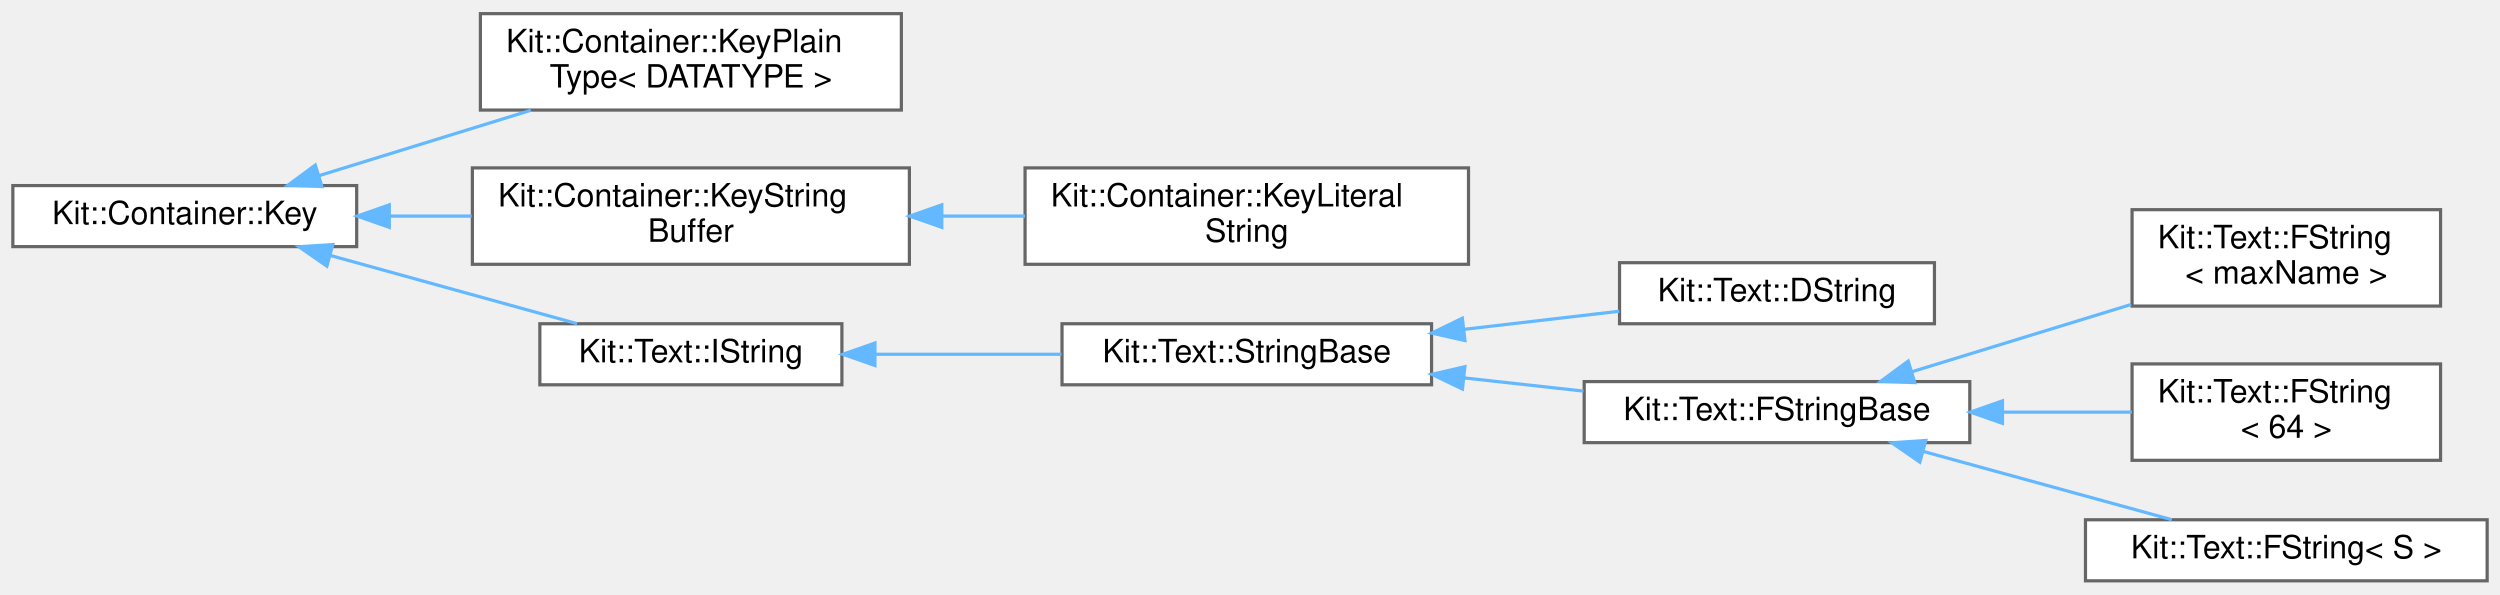
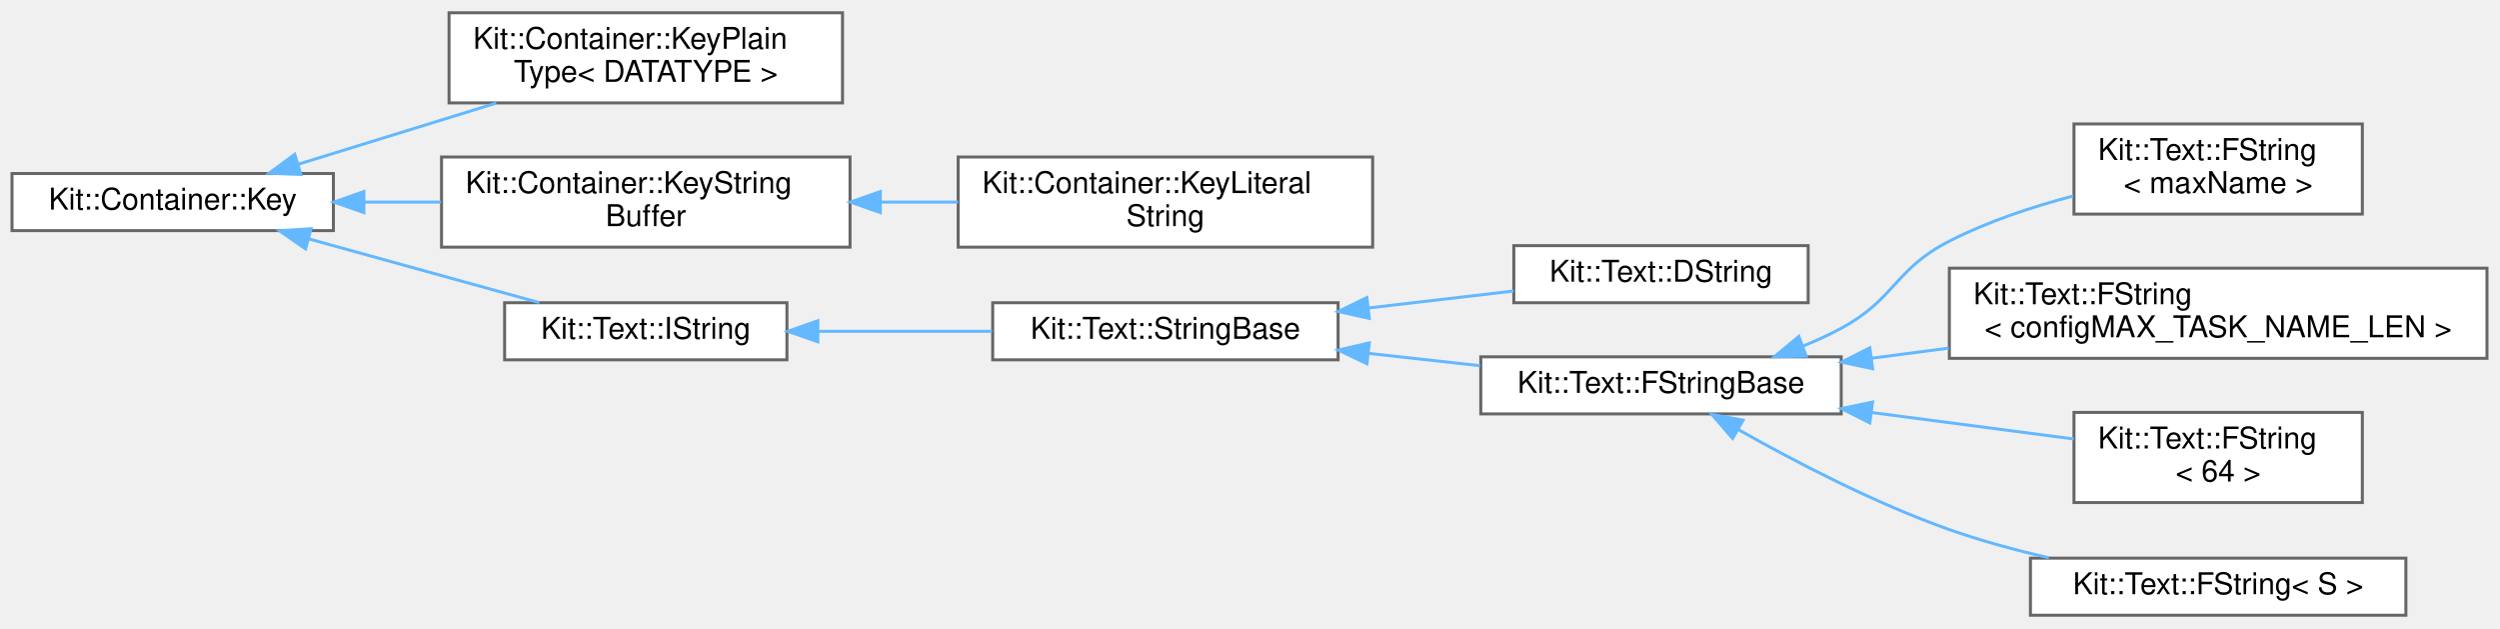
- <svg xmlns="http://www.w3.org/2000/svg" xmlns:xlink="http://www.w3.org/1999/xlink" width="778pt" height="185pt" viewBox="0.00 0.00 778.00 184.50">
-   <g id="graph0" class="graph" transform="scale(1 1) rotate(0) translate(4 180.5)">
+ <svg xmlns="http://www.w3.org/2000/svg" xmlns:xlink="http://www.w3.org/1999/xlink" width="832pt" height="209pt" viewBox="0.00 0.00 832.00 208.50">
+   <g id="graph0" class="graph" transform="scale(1 1) rotate(0) translate(4 204.5)">
    <g id="Node000000" class="node">
      <g id="a_Node000000">
        <a xlink:href="class_kit_1_1_container_1_1_key.html" target="_top" xlink:title="This abstract class defines the interface that a contained object must support if it has comparable k...">
-           <polygon fill="white" stroke="#666666" points="107,-123 0,-123 0,-104 107,-104 107,-123" />
-           <text text-anchor="middle" x="53.5" y="-111" font-family="Helvetica,sans-Serif" font-size="10.00">Kit::Container::Key</text>
+           <polygon fill="white" stroke="#666666" points="107,-147 0,-147 0,-128 107,-128 107,-147" />
+           <text text-anchor="middle" x="53.5" y="-135" font-family="Helvetica,sans-Serif" font-size="10.00">Kit::Container::Key</text>
        </a>
      </g>
    </g>
    <g id="Node000001" class="node">
      <g id="a_Node000001">
        <a xlink:href="class_kit_1_1_container_1_1_key_plain_type.html" target="_top" xlink:title="This template class is used to generate Key classes for most of the C/C++ primitive data types.">
-           <polygon fill="white" stroke="#666666" points="276.5,-176.5 145.5,-176.5 145.5,-146.5 276.5,-146.5 276.5,-176.5" />
-           <text text-anchor="start" x="153.5" y="-164.5" font-family="Helvetica,sans-Serif" font-size="10.00">Kit::Container::KeyPlain</text>
-           <text text-anchor="middle" x="211" y="-153.5" font-family="Helvetica,sans-Serif" font-size="10.00">Type&lt; DATATYPE &gt;</text>
+           <polygon fill="white" stroke="#666666" points="276.5,-200.5 145.5,-200.5 145.5,-170.5 276.5,-170.5 276.5,-200.5" />
+           <text text-anchor="start" x="153.5" y="-188.5" font-family="Helvetica,sans-Serif" font-size="10.00">Kit::Container::KeyPlain</text>
+           <text text-anchor="middle" x="211" y="-177.5" font-family="Helvetica,sans-Serif" font-size="10.00">Type&lt; DATATYPE &gt;</text>
        </a>
      </g>
    </g>
    <g id="edge4_Node000000_Node000001" class="edge">
      <g id="a_edge4_Node000000_Node000001">
        <a xlink:title=" ">
-           <path fill="none" stroke="#63b8ff" d="M95.41,-126.13C115.58,-132.36 140.06,-139.91 161.2,-146.44" />
-           <polygon fill="#63b8ff" stroke="#63b8ff" points="96.18,-122.7 85.59,-123.1 94.12,-129.39 96.18,-122.7" />
+           <path fill="none" stroke="#63b8ff" d="M95.41,-150.13C115.58,-156.36 140.06,-163.91 161.2,-170.44" />
+           <polygon fill="#63b8ff" stroke="#63b8ff" points="96.18,-146.7 85.59,-147.1 94.12,-153.39 96.18,-146.7" />
        </a>
      </g>
    </g>
    <g id="Node000002" class="node">
      <g id="a_Node000002">
        <a xlink:href="class_kit_1_1_container_1_1_key_string_buffer.html" target="_top" xlink:title="This class provides a 'Key' wrapper for a array of Character of length N, i.e.">
-           <polygon fill="white" stroke="#666666" points="279,-128.5 143,-128.5 143,-98.5 279,-98.5 279,-128.5" />
-           <text text-anchor="start" x="151" y="-116.5" font-family="Helvetica,sans-Serif" font-size="10.00">Kit::Container::KeyString</text>
-           <text text-anchor="middle" x="211" y="-105.5" font-family="Helvetica,sans-Serif" font-size="10.00">Buffer</text>
+           <polygon fill="white" stroke="#666666" points="279,-152.5 143,-152.5 143,-122.5 279,-122.5 279,-152.5" />
+           <text text-anchor="start" x="151" y="-140.5" font-family="Helvetica,sans-Serif" font-size="10.00">Kit::Container::KeyString</text>
+           <text text-anchor="middle" x="211" y="-129.5" font-family="Helvetica,sans-Serif" font-size="10.00">Buffer</text>
        </a>
      </g>
    </g>
    <g id="edge5_Node000000_Node000002" class="edge">
      <g id="a_edge5_Node000000_Node000002">
        <a xlink:title=" ">
-           <path fill="none" stroke="#63b8ff" d="M117.25,-113.5C125.66,-113.5 134.32,-113.5 142.8,-113.5" />
-           <polygon fill="#63b8ff" stroke="#63b8ff" points="117.15,-110 107.15,-113.5 117.15,-117 117.15,-110" />
+           <path fill="none" stroke="#63b8ff" d="M117.25,-137.5C125.66,-137.5 134.32,-137.5 142.8,-137.5" />
+           <polygon fill="#63b8ff" stroke="#63b8ff" points="117.15,-134 107.15,-137.5 117.15,-141 117.15,-134" />
        </a>
      </g>
    </g>
    <g id="Node000004" class="node">
      <g id="a_Node000004">
        <a xlink:href="class_kit_1_1_text_1_1_i_string.html" target="_top" xlink:title="This abstract class defines the operations that can be before on a NULL terminated string.">
-           <polygon fill="white" stroke="#666666" points="258,-80 164,-80 164,-61 258,-61 258,-80" />
-           <text text-anchor="middle" x="211" y="-68" font-family="Helvetica,sans-Serif" font-size="10.00">Kit::Text::IString</text>
+           <polygon fill="white" stroke="#666666" points="258,-104 164,-104 164,-85 258,-85 258,-104" />
+           <text text-anchor="middle" x="211" y="-92" font-family="Helvetica,sans-Serif" font-size="10.00">Kit::Text::IString</text>
        </a>
      </g>
    </g>
    <g id="edge7_Node000000_Node000004" class="edge">
      <g id="a_edge7_Node000000_Node000004">
        <a xlink:title=" ">
-           <path fill="none" stroke="#63b8ff" d="M98.75,-101.26C123.13,-94.52 152.96,-86.27 175.59,-80.02" />
-           <polygon fill="#63b8ff" stroke="#63b8ff" points="97.72,-97.92 89.01,-103.96 99.58,-104.66 97.72,-97.92" />
+           <path fill="none" stroke="#63b8ff" d="M98.75,-125.26C123.13,-118.52 152.96,-110.27 175.59,-104.02" />
+           <polygon fill="#63b8ff" stroke="#63b8ff" points="97.72,-121.92 89.01,-127.96 99.58,-128.66 97.72,-121.92" />
        </a>
      </g>
    </g>
    <g id="Node000003" class="node">
      <g id="a_Node000003">
        <a xlink:href="class_kit_1_1_container_1_1_key_literal_string.html" target="_top" xlink:title="This class provides a 'Key' wrapper for a C string literal.">
-           <polygon fill="white" stroke="#666666" points="453,-128.5 315,-128.5 315,-98.5 453,-98.5 453,-128.5" />
-           <text text-anchor="start" x="323" y="-116.5" font-family="Helvetica,sans-Serif" font-size="10.00">Kit::Container::KeyLiteral</text>
-           <text text-anchor="middle" x="384" y="-105.5" font-family="Helvetica,sans-Serif" font-size="10.00">String</text>
+           <polygon fill="white" stroke="#666666" points="453,-152.5 315,-152.5 315,-122.5 453,-122.5 453,-152.5" />
+           <text text-anchor="start" x="323" y="-140.5" font-family="Helvetica,sans-Serif" font-size="10.00">Kit::Container::KeyLiteral</text>
+           <text text-anchor="middle" x="384" y="-129.5" font-family="Helvetica,sans-Serif" font-size="10.00">String</text>
        </a>
      </g>
    </g>
    <g id="edge6_Node000002_Node000003" class="edge">
      <g id="a_edge6_Node000002_Node000003">
        <a xlink:title=" ">
-           <path fill="none" stroke="#63b8ff" d="M289.14,-113.5C297.75,-113.5 306.49,-113.5 314.98,-113.5" />
-           <polygon fill="#63b8ff" stroke="#63b8ff" points="289.09,-110 279.09,-113.5 289.09,-117 289.09,-110" />
+           <path fill="none" stroke="#63b8ff" d="M289.14,-137.5C297.75,-137.5 306.49,-137.5 314.98,-137.5" />
+           <polygon fill="#63b8ff" stroke="#63b8ff" points="289.09,-134 279.09,-137.5 289.09,-141 289.09,-134" />
        </a>
      </g>
    </g>
    <g id="Node000005" class="node">
      <g id="a_Node000005">
        <a xlink:href="class_kit_1_1_text_1_1_string_base.html" target="_top" xlink:title="This partially concrete class implements the portions of the String Api that is independent of the in...">
-           <polygon fill="white" stroke="#666666" points="441.5,-80 326.5,-80 326.5,-61 441.5,-61 441.5,-80" />
-           <text text-anchor="middle" x="384" y="-68" font-family="Helvetica,sans-Serif" font-size="10.00">Kit::Text::StringBase</text>
+           <polygon fill="white" stroke="#666666" points="441.5,-104 326.5,-104 326.5,-85 441.5,-85 441.5,-104" />
+           <text text-anchor="middle" x="384" y="-92" font-family="Helvetica,sans-Serif" font-size="10.00">Kit::Text::StringBase</text>
        </a>
      </g>
    </g>
    <g id="edge8_Node000004_Node000005" class="edge">
      <g id="a_edge8_Node000004_Node000005">
        <a xlink:title=" ">
-           <path fill="none" stroke="#63b8ff" d="M268.37,-70.5C286.98,-70.5 307.68,-70.5 326.32,-70.5" />
-           <polygon fill="#63b8ff" stroke="#63b8ff" points="268.28,-67 258.28,-70.5 268.28,-74 268.28,-67" />
+           <path fill="none" stroke="#63b8ff" d="M268.37,-94.5C286.98,-94.5 307.68,-94.5 326.32,-94.5" />
+           <polygon fill="#63b8ff" stroke="#63b8ff" points="268.28,-91 258.28,-94.5 268.28,-98 268.28,-91" />
        </a>
      </g>
    </g>
    <g id="Node000006" class="node">
      <g id="a_Node000006">
        <a xlink:href="class_kit_1_1_text_1_1_d_string.html" target="_top" xlink:title="This concrete class implements a simple &quot;dynamic storage&quot; IString Type.">
-           <polygon fill="white" stroke="#666666" points="598,-99 500,-99 500,-80 598,-80 598,-99" />
-           <text text-anchor="middle" x="549" y="-87" font-family="Helvetica,sans-Serif" font-size="10.00">Kit::Text::DString</text>
+           <polygon fill="white" stroke="#666666" points="598,-123 500,-123 500,-104 598,-104 598,-123" />
+           <text text-anchor="middle" x="549" y="-111" font-family="Helvetica,sans-Serif" font-size="10.00">Kit::Text::DString</text>
        </a>
      </g>
    </g>
    <g id="edge9_Node000005_Node000006" class="edge">
      <g id="a_edge9_Node000005_Node000006">
        <a xlink:title=" ">
-           <path fill="none" stroke="#63b8ff" d="M451.52,-78.25C467.74,-80.14 484.78,-82.13 499.94,-83.9" />
-           <polygon fill="#63b8ff" stroke="#63b8ff" points="451.89,-74.77 441.55,-77.09 451.08,-81.73 451.89,-74.77" />
+           <path fill="none" stroke="#63b8ff" d="M451.52,-102.25C467.74,-104.14 484.78,-106.13 499.94,-107.9" />
+           <polygon fill="#63b8ff" stroke="#63b8ff" points="451.89,-98.77 441.55,-101.09 451.08,-105.73 451.89,-98.77" />
        </a>
      </g>
    </g>
    <g id="Node000007" class="node">
      <g id="a_Node000007">
        <a xlink:href="class_kit_1_1_text_1_1_f_string_base.html" target="_top" xlink:title="This mostly concrete class implements a &quot;fixed storage&quot; String Type.">
-           <polygon fill="white" stroke="#666666" points="609,-62 489,-62 489,-43 609,-43 609,-62" />
-           <text text-anchor="middle" x="549" y="-50" font-family="Helvetica,sans-Serif" font-size="10.00">Kit::Text::FStringBase</text>
+           <polygon fill="white" stroke="#666666" points="609,-86 489,-86 489,-67 609,-67 609,-86" />
+           <text text-anchor="middle" x="549" y="-74" font-family="Helvetica,sans-Serif" font-size="10.00">Kit::Text::FStringBase</text>
        </a>
      </g>
    </g>
    <g id="edge10_Node000005_Node000007" class="edge">
      <g id="a_edge10_Node000005_Node000007">
        <a xlink:title=" ">
-           <path fill="none" stroke="#63b8ff" d="M451.73,-63.13C464,-61.78 476.74,-60.37 488.78,-59.04" />
-           <polygon fill="#63b8ff" stroke="#63b8ff" points="451.11,-59.68 441.55,-64.25 451.88,-66.64 451.11,-59.68" />
+           <path fill="none" stroke="#63b8ff" d="M451.73,-87.13C464,-85.78 476.74,-84.37 488.78,-83.04" />
+           <polygon fill="#63b8ff" stroke="#63b8ff" points="451.11,-83.68 441.55,-88.25 451.88,-90.64 451.11,-83.68" />
        </a>
      </g>
    </g>
    <g id="Node000008" class="node">
      <g id="a_Node000008">
        <a xlink:href="class_kit_1_1_text_1_1_f_string.html" target="_top" xlink:title=" ">
-           <polygon fill="white" stroke="#666666" points="755.5,-115.5 659.5,-115.5 659.5,-85.5 755.5,-85.5 755.5,-115.5" />
-           <text text-anchor="start" x="667.5" y="-103.5" font-family="Helvetica,sans-Serif" font-size="10.00">Kit::Text::FString</text>
-           <text text-anchor="middle" x="707.5" y="-92.5" font-family="Helvetica,sans-Serif" font-size="10.00">&lt; maxName &gt;</text>
+           <polygon fill="white" stroke="#666666" points="782.5,-163.5 686.5,-163.5 686.5,-133.5 782.5,-133.5 782.5,-163.5" />
+           <text text-anchor="start" x="694.5" y="-151.5" font-family="Helvetica,sans-Serif" font-size="10.00">Kit::Text::FString</text>
+           <text text-anchor="middle" x="734.5" y="-140.5" font-family="Helvetica,sans-Serif" font-size="10.00">&lt; maxName &gt;</text>
        </a>
      </g>
    </g>
    <g id="edge11_Node000007_Node000008" class="edge">
      <g id="a_edge11_Node000007_Node000008">
        <a xlink:title=" ">
-           <path fill="none" stroke="#63b8ff" d="M590.86,-65.03C611.8,-71.46 637.42,-79.31 659.21,-86" />
-           <polygon fill="#63b8ff" stroke="#63b8ff" points="591.88,-61.68 581.29,-62.1 589.83,-68.38 591.88,-61.68" />
+           <path fill="none" stroke="#63b8ff" d="M596.36,-89.61C600.72,-91.38 605,-93.34 609,-95.5 627.08,-105.26 626.7,-115.17 645,-124.5 657.76,-131.01 672.49,-135.91 686.23,-139.52" />
+           <polygon fill="#63b8ff" stroke="#63b8ff" points="597.34,-86.24 586.75,-86.03 594.89,-92.8 597.34,-86.24" />
        </a>
      </g>
    </g>
    <g id="Node000009" class="node">
      <g id="a_Node000009">
        <a xlink:href="class_kit_1_1_text_1_1_f_string.html" target="_top" xlink:title=" ">
-           <polygon fill="white" stroke="#666666" points="755.5,-67.5 659.5,-67.5 659.5,-37.5 755.5,-37.5 755.5,-67.5" />
-           <text text-anchor="start" x="667.5" y="-55.5" font-family="Helvetica,sans-Serif" font-size="10.00">Kit::Text::FString</text>
-           <text text-anchor="middle" x="707.5" y="-44.5" font-family="Helvetica,sans-Serif" font-size="10.00">&lt; 64 &gt;</text>
+           <polygon fill="white" stroke="#666666" points="824,-115.5 645,-115.5 645,-85.5 824,-85.5 824,-115.5" />
+           <text text-anchor="start" x="653" y="-103.5" font-family="Helvetica,sans-Serif" font-size="10.00">Kit::Text::FString</text>
+           <text text-anchor="middle" x="734.5" y="-92.5" font-family="Helvetica,sans-Serif" font-size="10.00">&lt; configMAX_TASK_NAME_LEN &gt;</text>
        </a>
      </g>
    </g>
    <g id="edge12_Node000007_Node000009" class="edge">
      <g id="a_edge12_Node000007_Node000009">
        <a xlink:title=" ">
-           <path fill="none" stroke="#63b8ff" d="M619.42,-52.5C632.95,-52.5 646.84,-52.5 659.44,-52.5" />
-           <polygon fill="#63b8ff" stroke="#63b8ff" points="619.17,-49 609.17,-52.5 619.17,-56 619.17,-49" />
+           <path fill="none" stroke="#63b8ff" d="M619.15,-85.54C627.54,-86.64 636.19,-87.77 644.81,-88.9" />
+           <polygon fill="#63b8ff" stroke="#63b8ff" points="619.44,-82.05 609.07,-84.23 618.53,-88.99 619.44,-82.05" />
        </a>
      </g>
    </g>
    <g id="Node000010" class="node">
      <g id="a_Node000010">
-         <a xlink:href="class_kit_1_1_text_1_1_f_string.html" target="_top" xlink:title="This template class represents a NULL terminated string of a specific length.">
-           <polygon fill="white" stroke="#666666" points="770,-19 645,-19 645,0 770,0 770,-19" />
-           <text text-anchor="middle" x="707.5" y="-7" font-family="Helvetica,sans-Serif" font-size="10.00">Kit::Text::FString&lt; S &gt;</text>
+         <a xlink:href="class_kit_1_1_text_1_1_f_string.html" target="_top" xlink:title=" ">
+           <polygon fill="white" stroke="#666666" points="782.5,-67.5 686.5,-67.5 686.5,-37.5 782.5,-37.5 782.5,-67.5" />
+           <text text-anchor="start" x="694.5" y="-55.5" font-family="Helvetica,sans-Serif" font-size="10.00">Kit::Text::FString</text>
+           <text text-anchor="middle" x="734.5" y="-44.5" font-family="Helvetica,sans-Serif" font-size="10.00">&lt; 64 &gt;</text>
        </a>
      </g>
    </g>
    <g id="edge13_Node000007_Node000010" class="edge">
      <g id="a_edge13_Node000007_Node000010">
        <a xlink:title=" ">
-           <path fill="none" stroke="#63b8ff" d="M594.53,-40.26C619.08,-33.52 649.09,-25.27 671.86,-19.02" />
-           <polygon fill="#63b8ff" stroke="#63b8ff" points="593.45,-36.93 584.73,-42.96 595.3,-43.68 593.45,-36.93" />
+           <path fill="none" stroke="#63b8ff" d="M619.22,-67.45C641.66,-64.51 666.02,-61.33 686.45,-58.65" />
+           <polygon fill="#63b8ff" stroke="#63b8ff" points="618.53,-64.01 609.07,-68.77 619.44,-70.95 618.53,-64.01" />
+         </a>
+       </g>
+     </g>
+     <g id="Node000011" class="node">
+       <g id="a_Node000011">
+         <a xlink:href="class_kit_1_1_text_1_1_f_string.html" target="_top" xlink:title="This template class represents a NULL terminated string of a specific length.">
+           <polygon fill="white" stroke="#666666" points="797,-19 672,-19 672,0 797,0 797,-19" />
+           <text text-anchor="middle" x="734.5" y="-7" font-family="Helvetica,sans-Serif" font-size="10.00">Kit::Text::FString&lt; S &gt;</text>
+         </a>
+       </g>
+     </g>
+     <g id="edge14_Node000007_Node000011" class="edge">
+       <g id="a_edge14_Node000007_Node000011">
+         <a xlink:title=" ">
+           <path fill="none" stroke="#63b8ff" d="M574.68,-61.82C593.41,-51.22 620.11,-37.3 645,-28.5 655.52,-24.78 667.01,-21.67 678.13,-19.1" />
+           <polygon fill="#63b8ff" stroke="#63b8ff" points="572.84,-58.84 565.91,-66.86 576.33,-64.91 572.84,-58.84" />
        </a>
      </g>
    </g>
  </g>
</svg>
